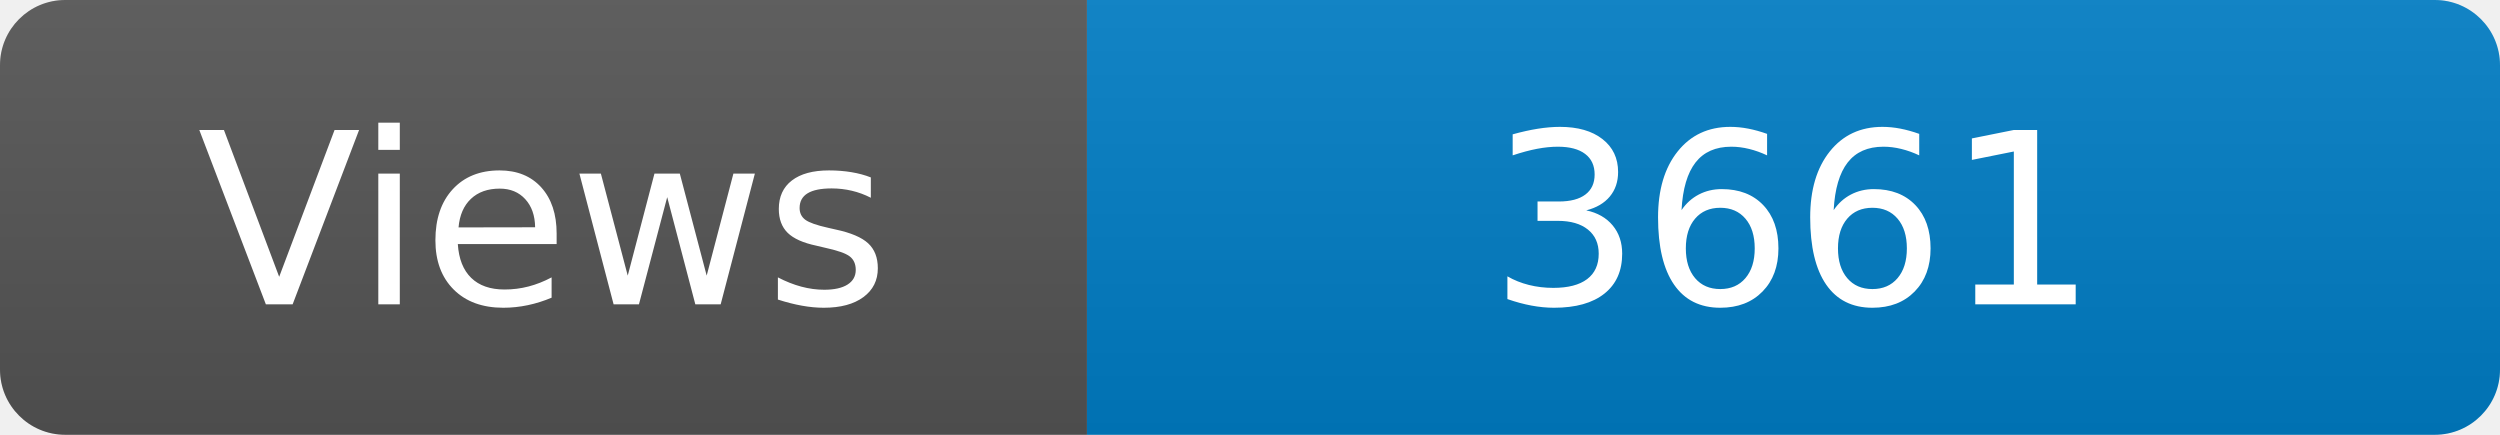
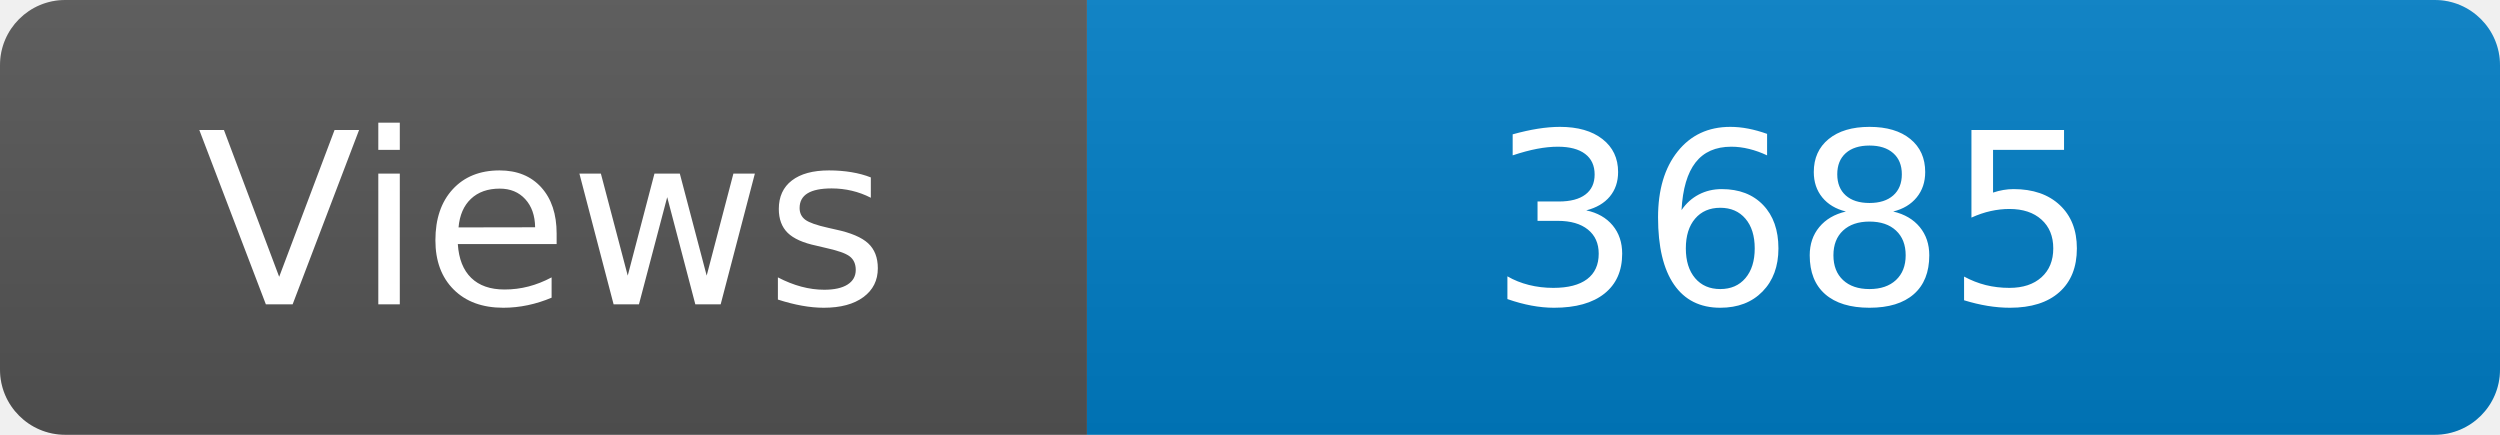
<svg xmlns="http://www.w3.org/2000/svg" width="115" height="20" role="img" aria-label="Maintained?: yes">
  <linearGradient id="s" x2="0" y2="100%">
    <stop offset="0" stop-color="#bbb" stop-opacity=".1" />
    <stop offset="1" stop-opacity=".1" />
  </linearGradient>
  <clipPath id="r">
    <rect width="115" height="20" rx="3" fill="#fff" />
  </clipPath>
  <g clip-path="url(#r)">
    <rect width="50" height="20" fill="#555" />
    <rect x="50" width="160" height="20" fill="#007ec6" />
    <rect width="115" height="20" fill="url(#s)" />
  </g>
  <g fill="#fff" text-anchor="middle" font-family="Verdana,Geneva,DejaVu Sans,sans-serif" font-size="110">
    <text x="250" y="140" transform="scale(.1)" fill="#fff">Views</text>
-     <text x="825" y="140" transform="scale(.1)" fill="#fff">3661</text>
+     <text x="825" y="140" transform="scale(.1)" fill="#fff">3685</text>
  </g>
</svg>
